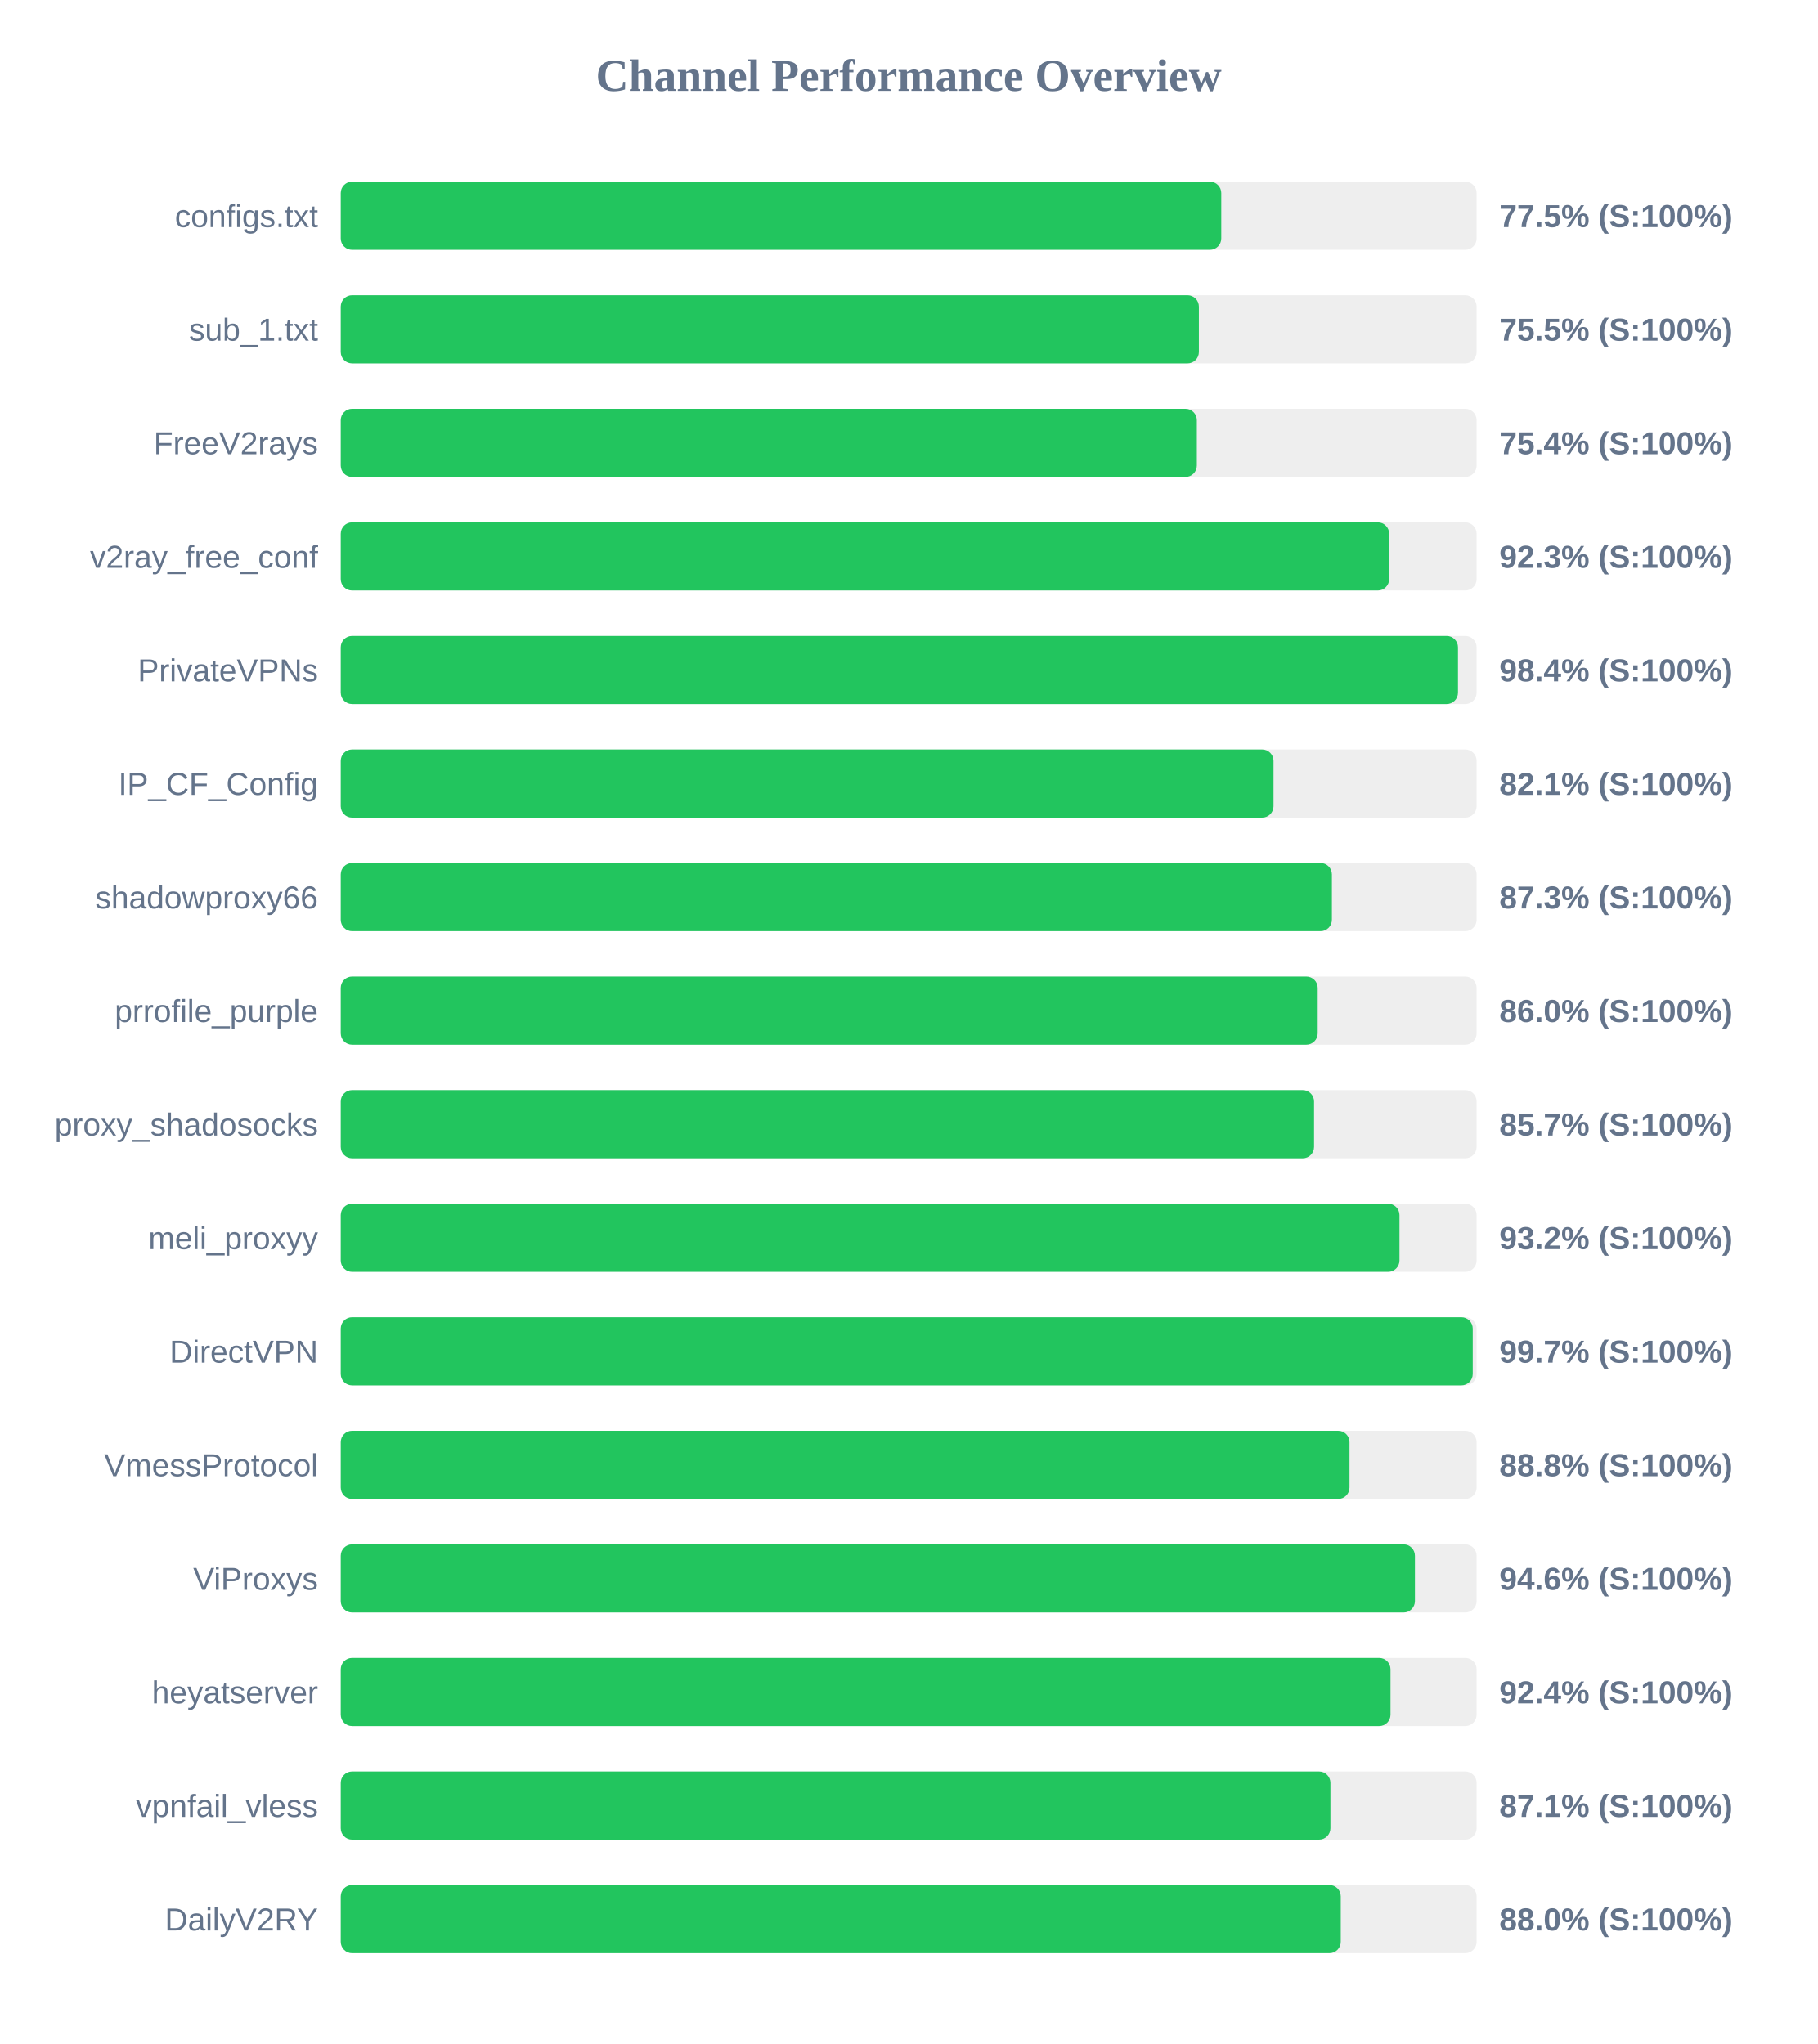
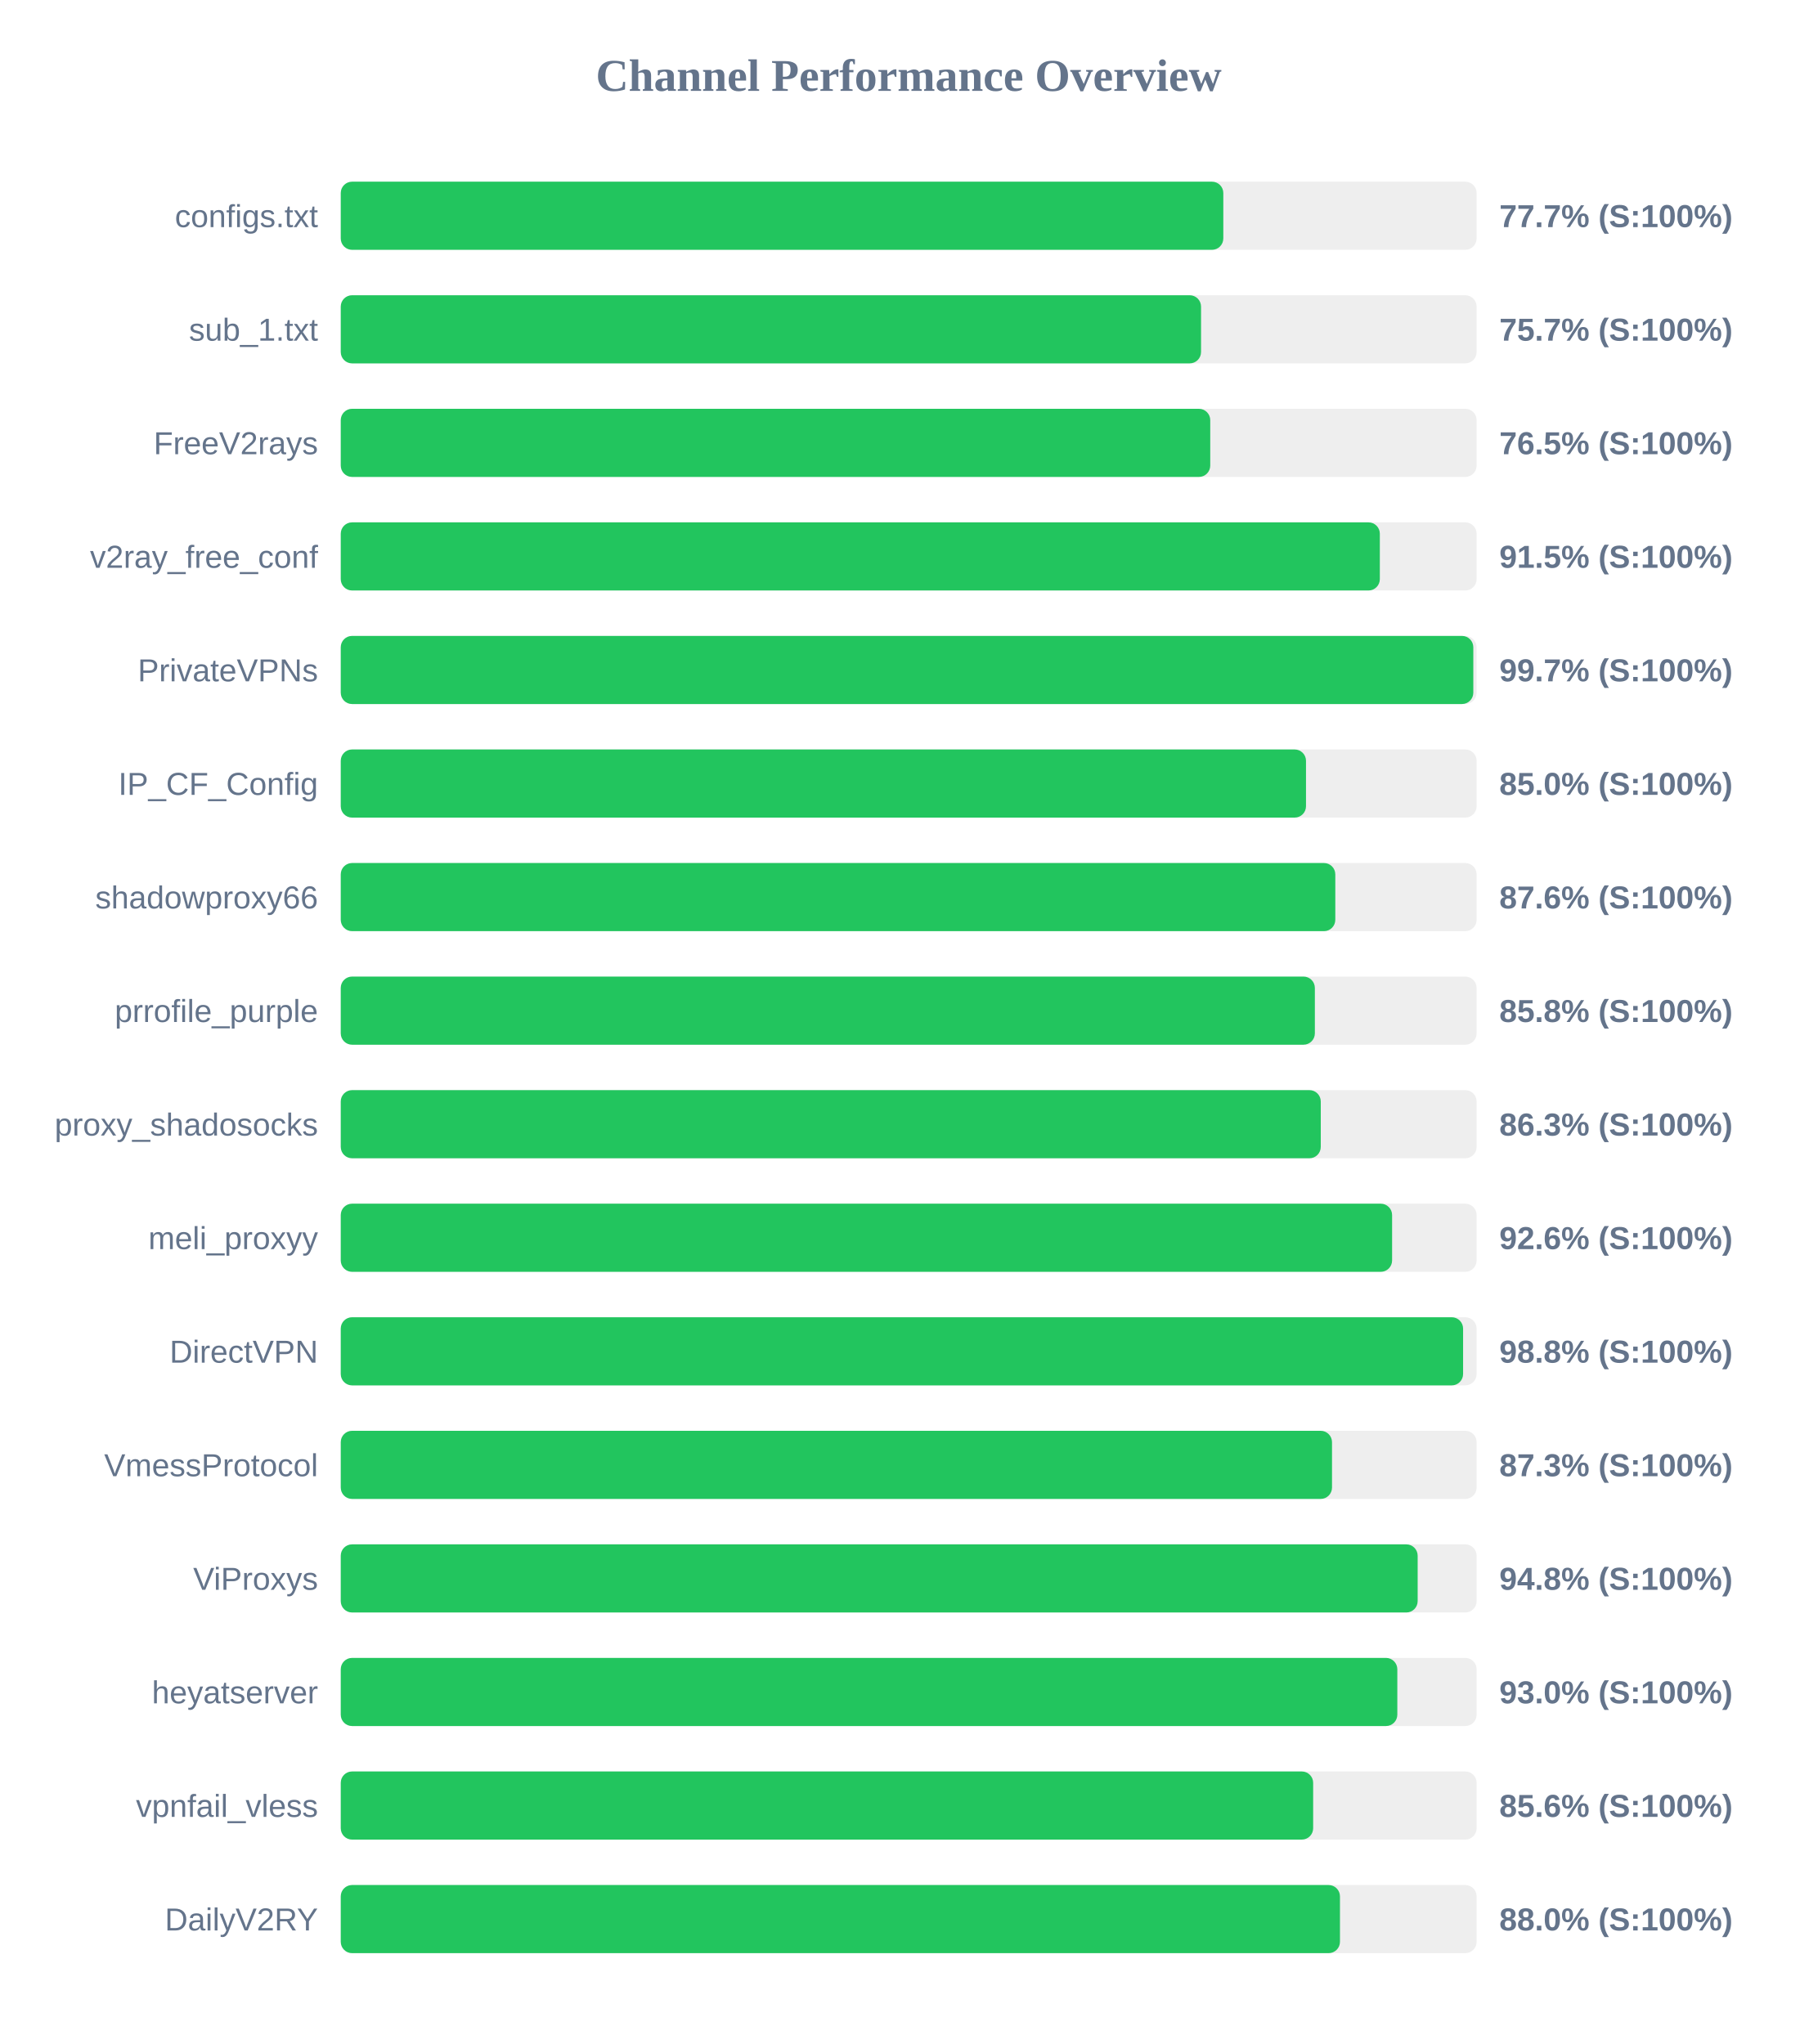
<svg xmlns="http://www.w3.org/2000/svg" width="800" height="900" version="1.1">
  <style>
        .row { font: 14px Arial; fill: #64748b; }
        .score { font: bold 14px Arial; fill: #64748b; }
    </style>
  <text x="400" y="40" text-anchor="middle" font-size="20px" font-weight="bold" fill="#64748b">Channel Performance Overview</text>
  <rect x="150" y="80" width="500" height="30" fill="#eee" rx="5" />
-   <rect x="150" y="80" width="387.6" height="30" fill="#22c55e" rx="5" />
+   <rect x="150" y="80" width="388.5" height="30" fill="#22c55e" rx="5" />
  <text x="140" y="100" text-anchor="end" class="row">configs.txt</text>
-   <text x="660" y="100" text-anchor="start" class="score">77.5% (S:100%)</text>
+   <text x="660" y="100" text-anchor="start" class="score">77.7% (S:100%)</text>
  <rect x="150" y="130" width="500" height="30" fill="#eee" rx="5" />
-   <rect x="150" y="130" width="377.75" height="30" fill="#22c55e" rx="5" />
+   <rect x="150" y="130" width="378.7" height="30" fill="#22c55e" rx="5" />
  <text x="140" y="150" text-anchor="end" class="row">sub_1.txt</text>
-   <text x="660" y="150" text-anchor="start" class="score">75.5% (S:100%)</text>
+   <text x="660" y="150" text-anchor="start" class="score">75.7% (S:100%)</text>
  <rect x="150" y="180" width="500" height="30" fill="#eee" rx="5" />
-   <rect x="150" y="180" width="376.85" height="30" fill="#22c55e" rx="5" />
+   <rect x="150" y="180" width="382.75" height="30" fill="#22c55e" rx="5" />
  <text x="140" y="200" text-anchor="end" class="row">FreeV2rays</text>
-   <text x="660" y="200" text-anchor="start" class="score">75.4% (S:100%)</text>
+   <text x="660" y="200" text-anchor="start" class="score">76.5% (S:100%)</text>
  <rect x="150" y="230" width="500" height="30" fill="#eee" rx="5" />
-   <rect x="150" y="230" width="461.5" height="30" fill="#22c55e" rx="5" />
+   <rect x="150" y="230" width="457.4" height="30" fill="#22c55e" rx="5" />
  <text x="140" y="250" text-anchor="end" class="row">v2ray_free_conf</text>
-   <text x="660" y="250" text-anchor="start" class="score">92.3% (S:100%)</text>
+   <text x="660" y="250" text-anchor="start" class="score">91.5% (S:100%)</text>
  <rect x="150" y="280" width="500" height="30" fill="#eee" rx="5" />
-   <rect x="150" y="280" width="491.8" height="30" fill="#22c55e" rx="5" />
+   <rect x="150" y="280" width="498.55" height="30" fill="#22c55e" rx="5" />
  <text x="140" y="300" text-anchor="end" class="row">PrivateVPNs</text>
-   <text x="660" y="300" text-anchor="start" class="score">98.4% (S:100%)</text>
+   <text x="660" y="300" text-anchor="start" class="score">99.7% (S:100%)</text>
  <rect x="150" y="330" width="500" height="30" fill="#eee" rx="5" />
-   <rect x="150" y="330" width="410.6" height="30" fill="#22c55e" rx="5" />
+   <rect x="150" y="330" width="424.9" height="30" fill="#22c55e" rx="5" />
  <text x="140" y="350" text-anchor="end" class="row">IP_CF_Config</text>
-   <text x="660" y="350" text-anchor="start" class="score">82.1% (S:100%)</text>
+   <text x="660" y="350" text-anchor="start" class="score">85.0% (S:100%)</text>
  <rect x="150" y="380" width="500" height="30" fill="#eee" rx="5" />
-   <rect x="150" y="380" width="436.3" height="30" fill="#22c55e" rx="5" />
+   <rect x="150" y="380" width="437.8" height="30" fill="#22c55e" rx="5" />
  <text x="140" y="400" text-anchor="end" class="row">shadowproxy66</text>
-   <text x="660" y="400" text-anchor="start" class="score">87.3% (S:100%)</text>
+   <text x="660" y="400" text-anchor="start" class="score">87.6% (S:100%)</text>
  <rect x="150" y="430" width="500" height="30" fill="#eee" rx="5" />
-   <rect x="150" y="430" width="430.05" height="30" fill="#22c55e" rx="5" />
+   <rect x="150" y="430" width="428.8" height="30" fill="#22c55e" rx="5" />
  <text x="140" y="450" text-anchor="end" class="row">prrofile_purple</text>
-   <text x="660" y="450" text-anchor="start" class="score">86.0% (S:100%)</text>
+   <text x="660" y="450" text-anchor="start" class="score">85.8% (S:100%)</text>
  <rect x="150" y="480" width="500" height="30" fill="#eee" rx="5" />
-   <rect x="150" y="480" width="428.45" height="30" fill="#22c55e" rx="5" />
+   <rect x="150" y="480" width="431.4" height="30" fill="#22c55e" rx="5" />
  <text x="140" y="500" text-anchor="end" class="row">proxy_shadosocks</text>
-   <text x="660" y="500" text-anchor="start" class="score">85.7% (S:100%)</text>
+   <text x="660" y="500" text-anchor="start" class="score">86.3% (S:100%)</text>
  <rect x="150" y="530" width="500" height="30" fill="#eee" rx="5" />
-   <rect x="150" y="530" width="466.05" height="30" fill="#22c55e" rx="5" />
+   <rect x="150" y="530" width="462.8" height="30" fill="#22c55e" rx="5" />
  <text x="140" y="550" text-anchor="end" class="row">meli_proxyy</text>
-   <text x="660" y="550" text-anchor="start" class="score">93.2% (S:100%)</text>
+   <text x="660" y="550" text-anchor="start" class="score">92.6% (S:100%)</text>
  <rect x="150" y="580" width="500" height="30" fill="#eee" rx="5" />
-   <rect x="150" y="580" width="498.3" height="30" fill="#22c55e" rx="5" />
+   <rect x="150" y="580" width="494.05" height="30" fill="#22c55e" rx="5" />
  <text x="140" y="600" text-anchor="end" class="row">DirectVPN</text>
-   <text x="660" y="600" text-anchor="start" class="score">99.7% (S:100%)</text>
+   <text x="660" y="600" text-anchor="start" class="score">98.8% (S:100%)</text>
  <rect x="150" y="630" width="500" height="30" fill="#eee" rx="5" />
-   <rect x="150" y="630" width="444.05" height="30" fill="#22c55e" rx="5" />
+   <rect x="150" y="630" width="436.35" height="30" fill="#22c55e" rx="5" />
  <text x="140" y="650" text-anchor="end" class="row">VmessProtocol</text>
-   <text x="660" y="650" text-anchor="start" class="score">88.8% (S:100%)</text>
+   <text x="660" y="650" text-anchor="start" class="score">87.3% (S:100%)</text>
  <rect x="150" y="680" width="500" height="30" fill="#eee" rx="5" />
-   <rect x="150" y="680" width="472.85" height="30" fill="#22c55e" rx="5" />
+   <rect x="150" y="680" width="474.05" height="30" fill="#22c55e" rx="5" />
  <text x="140" y="700" text-anchor="end" class="row">ViProxys</text>
-   <text x="660" y="700" text-anchor="start" class="score">94.6% (S:100%)</text>
+   <text x="660" y="700" text-anchor="start" class="score">94.8% (S:100%)</text>
  <rect x="150" y="730" width="500" height="30" fill="#eee" rx="5" />
-   <rect x="150" y="730" width="462.1" height="30" fill="#22c55e" rx="5" />
+   <rect x="150" y="730" width="465.1" height="30" fill="#22c55e" rx="5" />
  <text x="140" y="750" text-anchor="end" class="row">heyatserver</text>
-   <text x="660" y="750" text-anchor="start" class="score">92.4% (S:100%)</text>
+   <text x="660" y="750" text-anchor="start" class="score">93.0% (S:100%)</text>
  <rect x="150" y="780" width="500" height="30" fill="#eee" rx="5" />
-   <rect x="150" y="780" width="435.65" height="30" fill="#22c55e" rx="5" />
+   <rect x="150" y="780" width="428.05" height="30" fill="#22c55e" rx="5" />
  <text x="140" y="800" text-anchor="end" class="row">vpnfail_vless</text>
-   <text x="660" y="800" text-anchor="start" class="score">87.1% (S:100%)</text>
+   <text x="660" y="800" text-anchor="start" class="score">85.6% (S:100%)</text>
  <rect x="150" y="830" width="500" height="30" fill="#eee" rx="5" />
-   <rect x="150" y="830" width="440.2" height="30" fill="#22c55e" rx="5" />
+   <rect x="150" y="830" width="439.85" height="30" fill="#22c55e" rx="5" />
  <text x="140" y="850" text-anchor="end" class="row">DailyV2RY</text>
  <text x="660" y="850" text-anchor="start" class="score">88.0% (S:100%)</text>
</svg>
